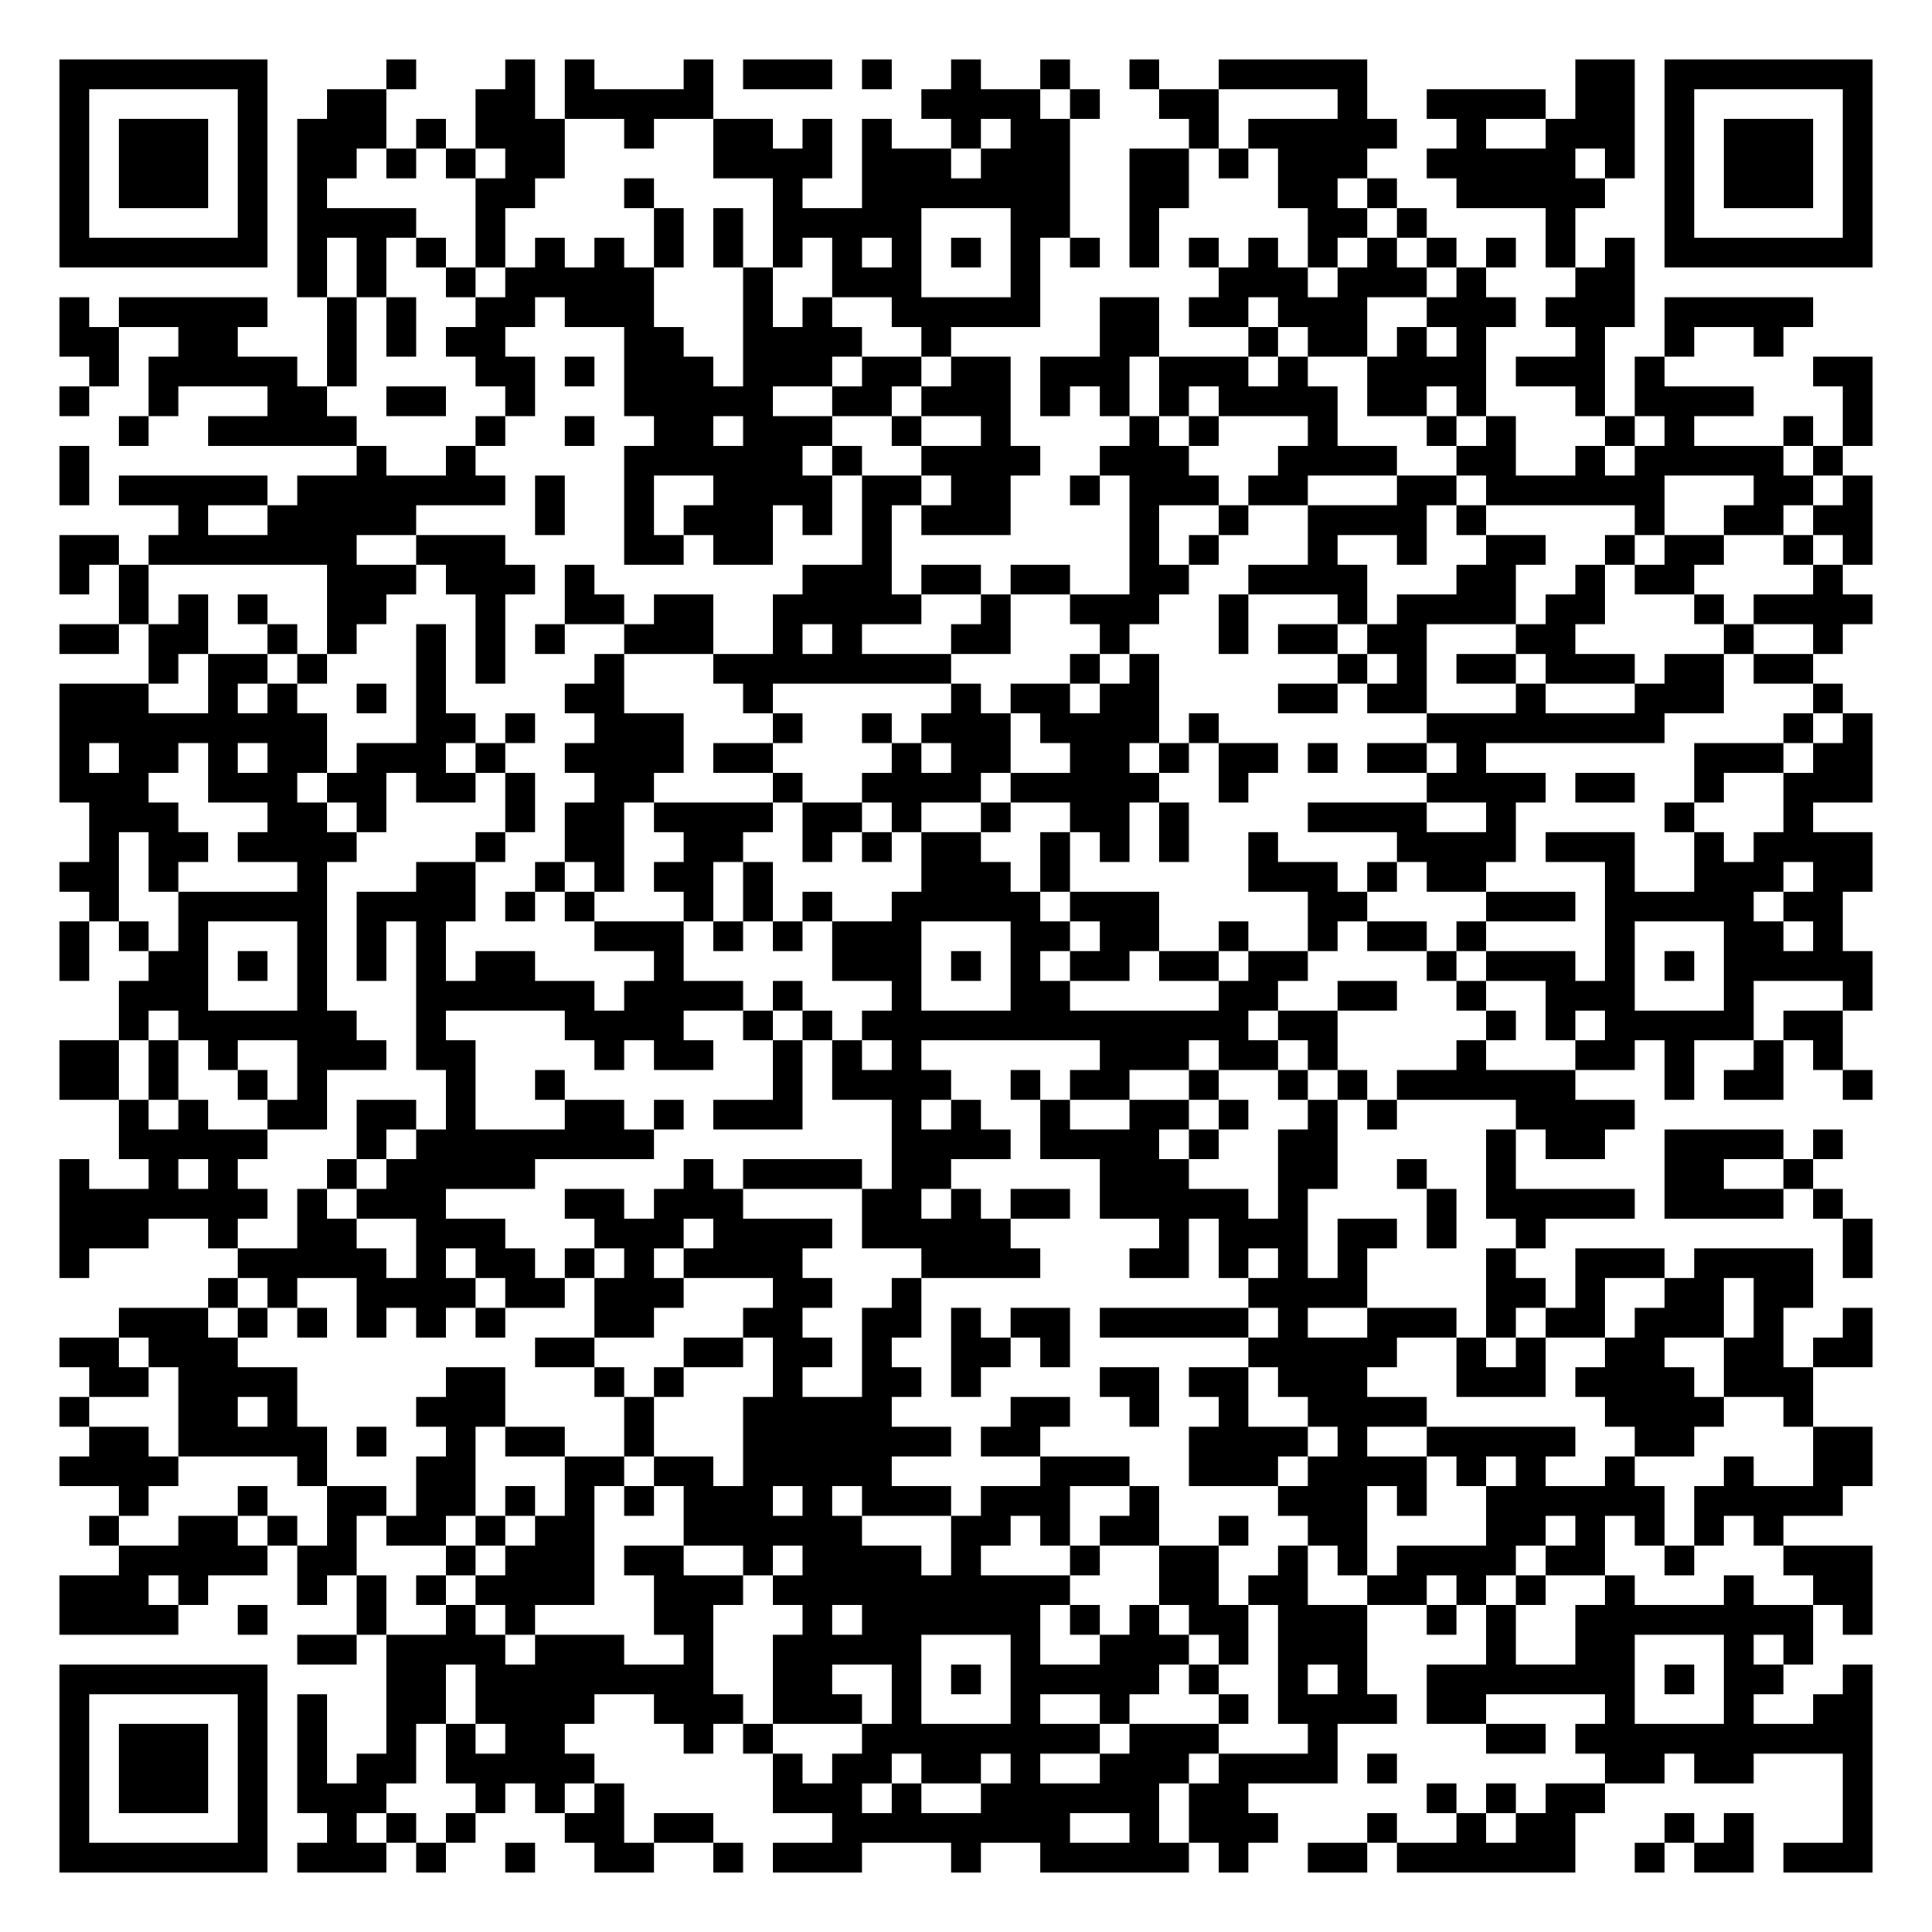
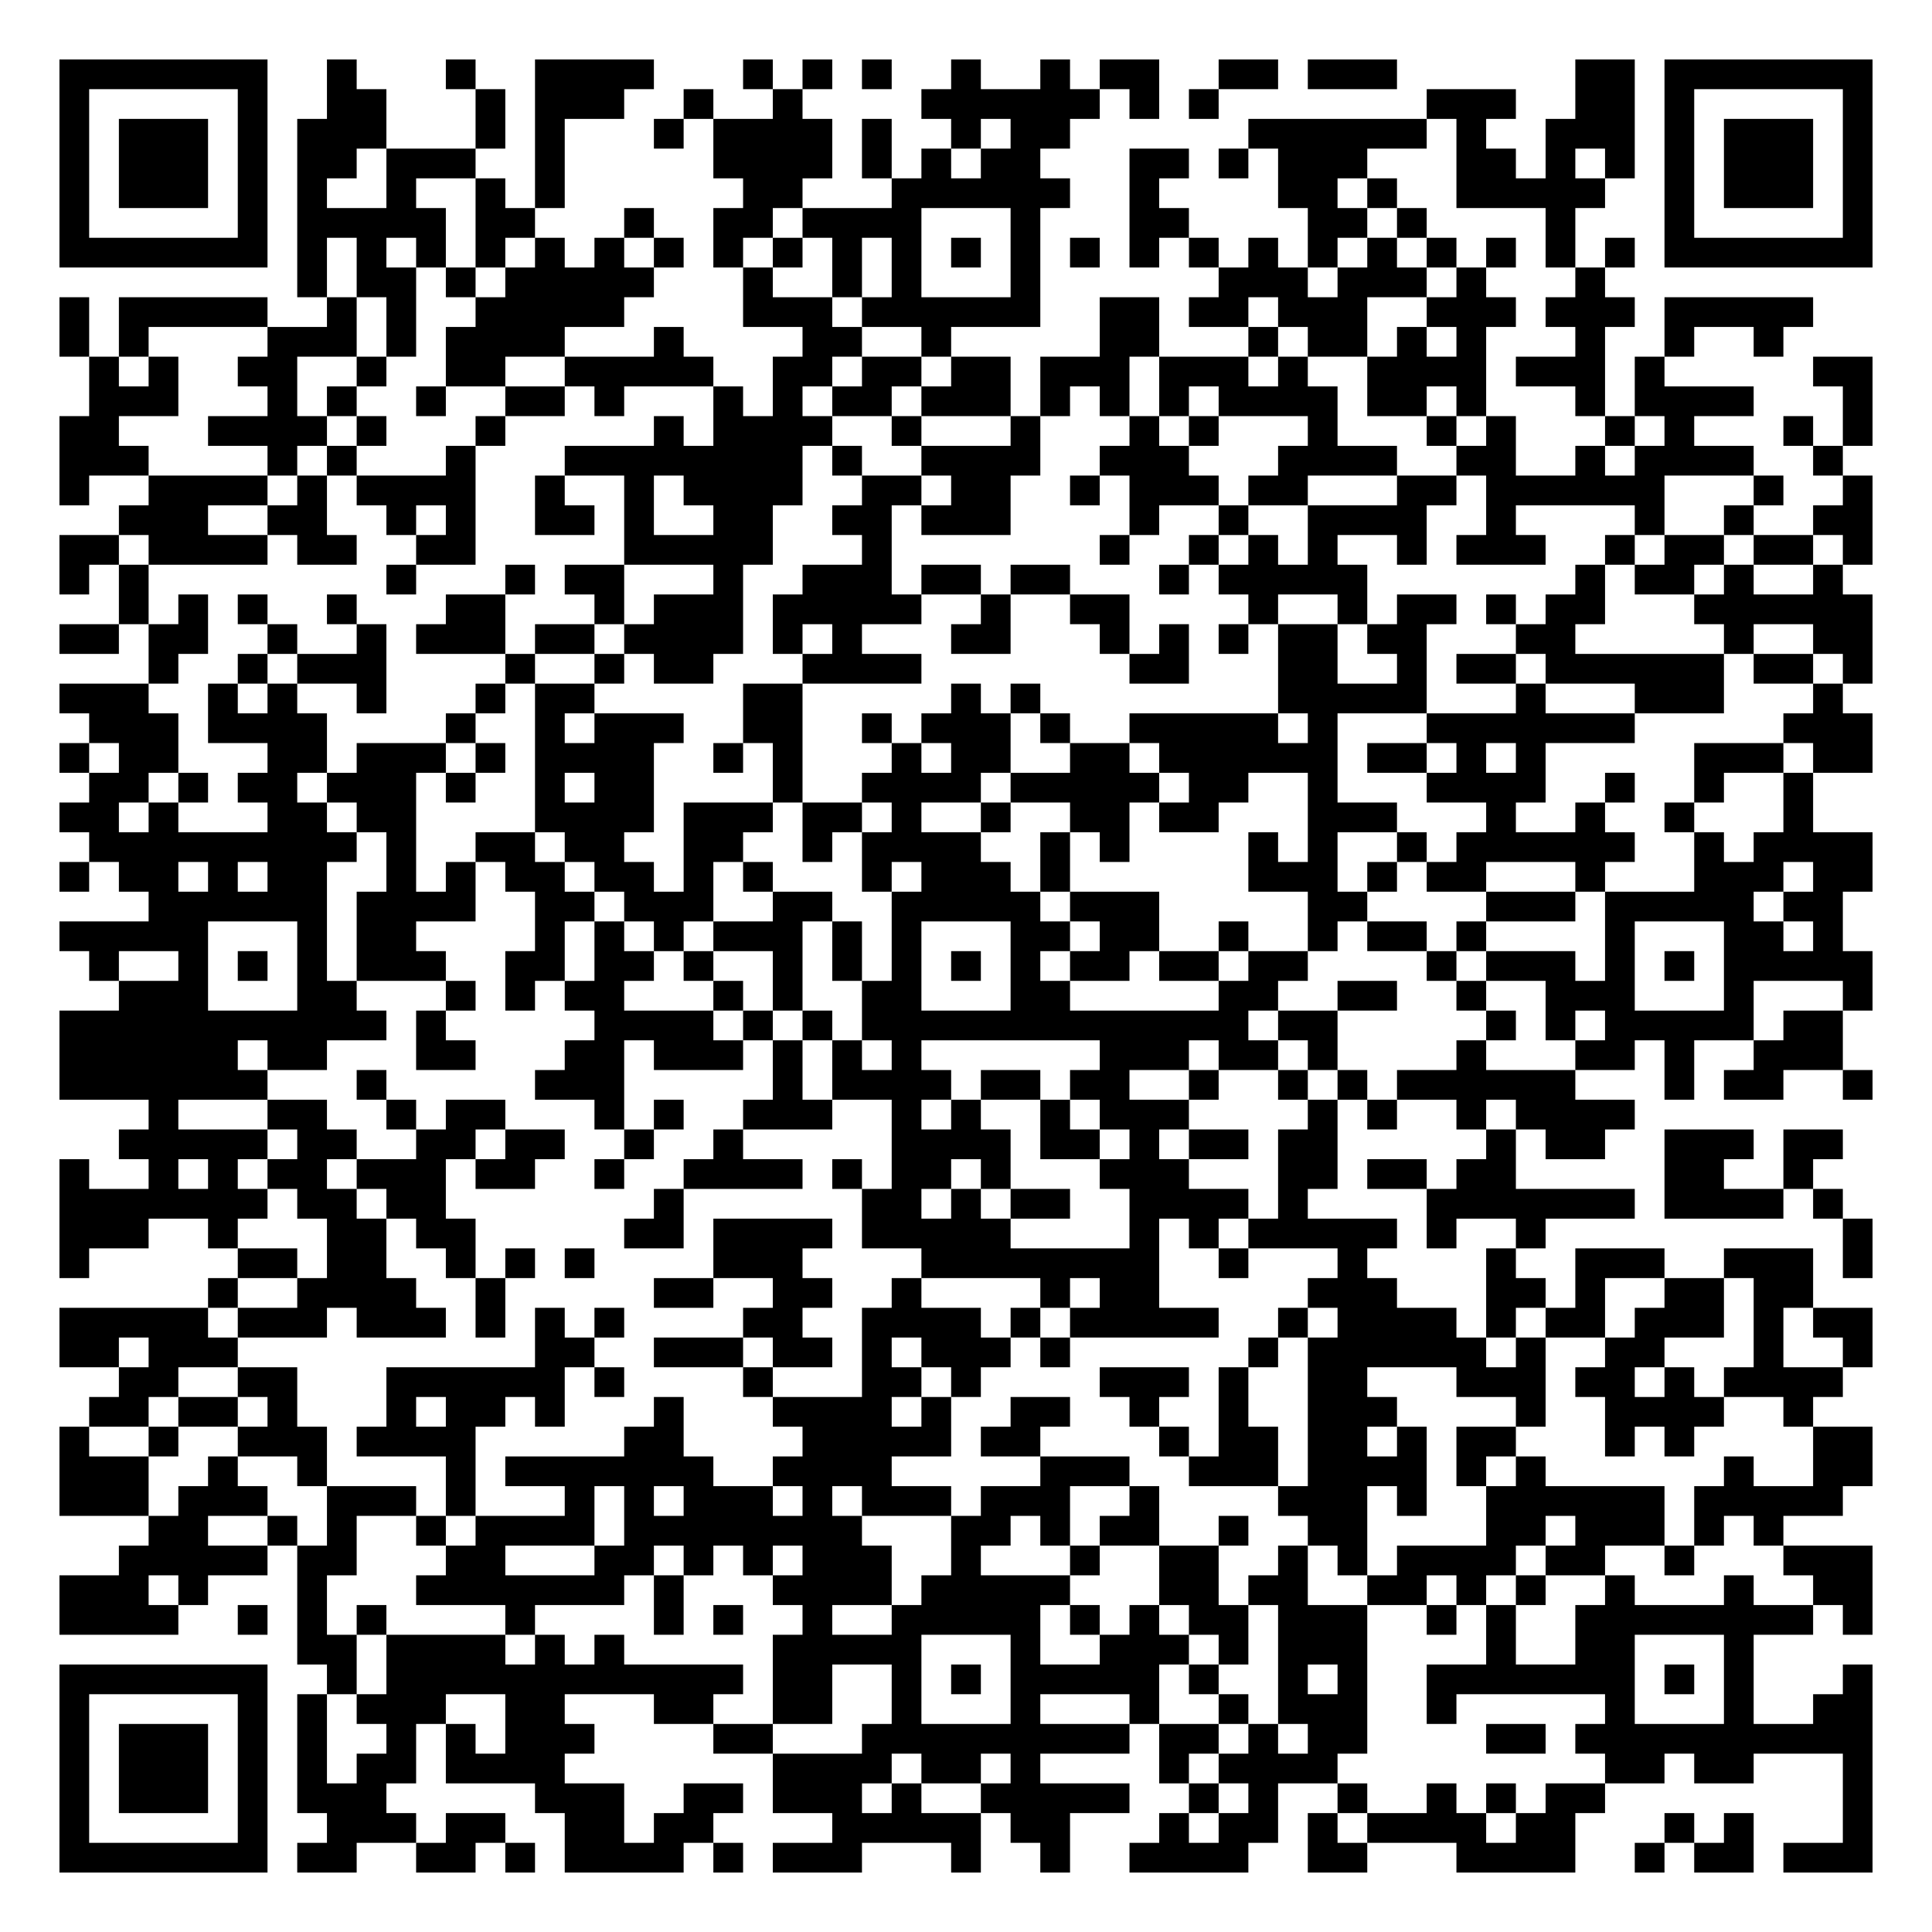
<svg xmlns="http://www.w3.org/2000/svg" width="260" height="260" class="segno">
  <g transform="scale(4)">
    <path fill="#fff" d="M0 0h65v65h-65z" />
-     <path class="qrline" stroke="#000" d="M2 2.5h7m4 0h1m3 0h1m1 0h1m3 0h1m1 0h3m1 0h1m2 0h1m2 0h1m2 0h1m2 0h5m7 0h2m1 0h7m-61 1h1m5 0h1m2 0h2m3 0h2m1 0h5m7 0h4m1 0h1m2 0h2m4 0h1m2 0h4m1 0h2m1 0h1m5 0h1m-61 1h1m1 0h3m1 0h1m1 0h3m1 0h1m1 0h3m2 0h1m2 0h2m1 0h1m1 0h1m2 0h1m1 0h2m4 0h1m1 0h5m2 0h1m2 0h3m1 0h1m1 0h3m1 0h1m-61 1h1m1 0h3m1 0h1m1 0h2m1 0h1m1 0h1m1 0h2m5 0h4m1 0h3m1 0h3m2 0h2m1 0h1m1 0h3m2 0h5m1 0h1m1 0h1m1 0h3m1 0h1m-61 1h1m1 0h3m1 0h1m1 0h1m5 0h2m3 0h1m4 0h1m2 0h7m2 0h2m3 0h2m1 0h1m2 0h5m2 0h1m1 0h3m1 0h1m-61 1h1m5 0h1m1 0h4m2 0h1m5 0h1m1 0h1m1 0h5m3 0h2m2 0h1m5 0h2m1 0h1m4 0h1m3 0h1m5 0h1m-61 1h7m1 0h1m1 0h1m1 0h1m1 0h1m1 0h1m1 0h1m1 0h1m1 0h1m1 0h1m1 0h1m1 0h1m1 0h1m1 0h1m1 0h1m1 0h1m1 0h1m1 0h1m1 0h1m1 0h1m1 0h1m1 0h1m1 0h1m1 0h1m1 0h7m-53 1h1m1 0h1m2 0h1m1 0h5m3 0h1m2 0h3m3 0h1m6 0h3m1 0h3m1 0h1m3 0h2m-53 1h1m1 0h5m2 0h1m1 0h1m2 0h2m1 0h3m3 0h1m1 0h1m2 0h5m2 0h2m1 0h2m1 0h3m2 0h3m1 0h3m1 0h5m-59 1h2m2 0h2m3 0h1m1 0h1m1 0h2m4 0h2m2 0h4m2 0h1m5 0h2m3 0h1m1 0h2m1 0h1m1 0h1m3 0h1m2 0h1m2 0h1m-57 1h1m1 0h5m1 0h1m4 0h2m1 0h1m1 0h3m1 0h3m1 0h2m1 0h2m1 0h3m1 0h3m1 0h1m2 0h4m1 0h3m1 0h1m5 0h2m-61 1h1m2 0h1m3 0h2m2 0h2m2 0h1m3 0h5m2 0h2m1 0h3m1 0h1m1 0h1m1 0h1m1 0h4m1 0h2m1 0h1m3 0h1m1 0h4m3 0h1m-59 1h1m2 0h5m4 0h1m2 0h1m2 0h2m1 0h3m2 0h1m2 0h1m4 0h1m1 0h1m3 0h1m3 0h1m1 0h1m3 0h1m1 0h1m3 0h1m1 0h1m-61 1h1m9 0h1m2 0h1m5 0h6m1 0h1m2 0h4m2 0h3m3 0h4m2 0h2m2 0h1m1 0h5m1 0h1m-60 1h1m1 0h5m1 0h7m1 0h1m2 0h1m2 0h4m1 0h2m1 0h2m2 0h1m1 0h3m1 0h2m3 0h2m1 0h6m3 0h2m1 0h1m-57 1h1m2 0h5m4 0h1m2 0h1m1 0h3m1 0h1m1 0h1m1 0h3m4 0h1m2 0h1m2 0h4m1 0h1m5 0h1m2 0h2m1 0h2m-61 1h2m1 0h7m2 0h3m4 0h2m1 0h2m3 0h1m8 0h1m1 0h1m3 0h1m2 0h1m2 0h2m2 0h1m1 0h2m2 0h1m1 0h1m-61 1h1m1 0h1m6 0h3m1 0h3m1 0h1m7 0h3m1 0h2m1 0h2m2 0h2m2 0h4m3 0h2m2 0h1m1 0h2m4 0h1m-58 1h1m1 0h1m1 0h1m2 0h2m3 0h1m2 0h2m1 0h2m2 0h5m2 0h1m2 0h3m2 0h1m3 0h1m1 0h4m1 0h2m3 0h1m1 0h4m-61 1h2m1 0h2m2 0h1m1 0h1m2 0h1m1 0h1m1 0h1m2 0h3m2 0h1m1 0h1m3 0h2m3 0h1m3 0h1m1 0h2m1 0h2m3 0h2m5 0h1m2 0h1m-57 1h1m1 0h2m1 0h1m3 0h1m1 0h1m3 0h1m3 0h8m4 0h1m1 0h1m6 0h1m1 0h1m1 0h2m1 0h3m1 0h2m1 0h2m-59 1h3m2 0h1m1 0h1m2 0h1m1 0h1m4 0h2m4 0h1m6 0h1m1 0h2m1 0h2m4 0h2m1 0h2m3 0h1m3 0h3m3 0h1m-60 1h9m3 0h2m1 0h1m2 0h3m3 0h1m2 0h1m1 0h3m1 0h4m1 0h1m7 0h8m4 0h1m1 0h1m-61 1h1m1 0h2m1 0h1m1 0h2m1 0h3m1 0h1m2 0h4m1 0h2m4 0h1m1 0h2m2 0h2m1 0h1m1 0h2m1 0h1m1 0h2m1 0h1m7 0h3m1 0h2m-61 1h3m2 0h3m1 0h2m1 0h2m1 0h1m2 0h2m4 0h1m2 0h4m1 0h5m2 0h1m6 0h4m1 0h2m2 0h1m2 0h3m-60 1h3m3 0h2m1 0h1m4 0h1m1 0h2m1 0h4m1 0h2m1 0h1m2 0h1m2 0h2m1 0h1m4 0h4m2 0h1m5 0h1m3 0h1m-58 1h1m1 0h2m1 0h4m4 0h1m2 0h2m2 0h2m2 0h1m1 0h1m1 0h2m2 0h1m1 0h1m1 0h1m2 0h1m4 0h4m1 0h3m2 0h1m1 0h4m-61 1h2m1 0h1m4 0h1m3 0h2m2 0h1m1 0h1m1 0h2m1 0h1m5 0h3m1 0h1m6 0h3m1 0h1m1 0h2m4 0h1m2 0h3m1 0h2m-60 1h1m2 0h5m1 0h4m1 0h1m1 0h1m3 0h1m1 0h1m1 0h1m2 0h5m1 0h3m5 0h2m4 0h3m1 0h5m1 0h2m-60 1h1m1 0h1m1 0h1m3 0h1m1 0h1m1 0h1m5 0h3m1 0h1m1 0h1m1 0h3m3 0h2m1 0h2m2 0h1m2 0h1m1 0h2m1 0h1m4 0h1m3 0h2m1 0h1m-60 1h1m2 0h2m1 0h1m1 0h1m1 0h1m1 0h1m1 0h2m4 0h1m5 0h3m1 0h1m1 0h1m1 0h2m1 0h2m1 0h2m4 0h1m1 0h3m1 0h1m1 0h1m1 0h5m-59 1h3m3 0h1m3 0h6m1 0h4m1 0h1m3 0h1m3 0h2m5 0h2m2 0h2m2 0h1m2 0h3m3 0h1m3 0h1m-59 1h1m1 0h6m2 0h1m4 0h4m2 0h1m1 0h1m1 0h13m1 0h2m5 0h1m1 0h1m1 0h5m1 0h2m-60 1h2m1 0h1m1 0h1m2 0h3m1 0h2m4 0h1m1 0h2m2 0h1m1 0h1m1 0h1m6 0h3m1 0h2m1 0h1m4 0h1m3 0h2m1 0h1m2 0h1m1 0h1m-60 1h2m1 0h1m2 0h1m1 0h1m4 0h1m2 0h1m7 0h1m1 0h4m2 0h1m1 0h2m2 0h1m2 0h1m1 0h1m1 0h6m3 0h1m1 0h2m2 0h1m-59 1h1m1 0h1m2 0h2m1 0h2m1 0h1m3 0h2m1 0h1m1 0h3m3 0h1m1 0h1m2 0h1m2 0h2m1 0h1m2 0h1m1 0h1m4 0h4m-51 1h5m3 0h1m1 0h8m8 0h4m1 0h4m1 0h1m2 0h2m5 0h1m1 0h2m2 0h4m1 0h1m-60 1h1m2 0h1m1 0h1m3 0h1m1 0h5m5 0h1m1 0h4m1 0h2m5 0h3m3 0h2m2 0h1m2 0h1m5 0h2m2 0h1m-59 1h7m1 0h1m1 0h3m4 0h2m1 0h3m4 0h2m1 0h1m1 0h2m1 0h5m1 0h1m4 0h1m1 0h5m1 0h4m1 0h1m-60 1h3m2 0h1m2 0h2m2 0h3m3 0h3m1 0h4m1 0h5m5 0h1m1 0h3m1 0h2m1 0h1m2 0h1m10 0h1m-61 1h1m5 0h5m1 0h1m1 0h2m1 0h1m1 0h1m1 0h4m4 0h4m3 0h2m1 0h1m1 0h1m1 0h1m4 0h1m2 0h3m1 0h4m1 0h1m-56 1h1m1 0h1m2 0h4m1 0h2m1 0h3m3 0h2m2 0h1m11 0h4m4 0h2m1 0h1m2 0h2m1 0h2m-57 1h3m1 0h1m1 0h1m1 0h1m1 0h1m1 0h1m3 0h2m3 0h2m2 0h2m1 0h1m1 0h2m1 0h5m1 0h1m2 0h3m1 0h1m1 0h2m1 0h3m1 0h1m2 0h1m-61 1h2m1 0h3m10 0h2m3 0h2m1 0h2m1 0h1m2 0h2m1 0h1m6 0h5m2 0h1m1 0h1m2 0h2m2 0h2m1 0h2m-60 1h2m1 0h4m5 0h2m3 0h1m1 0h1m3 0h1m2 0h2m1 0h1m4 0h2m1 0h2m1 0h3m3 0h3m1 0h4m1 0h3m-59 1h1m3 0h2m1 0h1m4 0h3m4 0h1m3 0h5m4 0h2m2 0h1m2 0h1m2 0h4m6 0h4m2 0h1m-58 1h2m1 0h5m1 0h1m2 0h1m1 0h2m2 0h1m3 0h7m1 0h2m5 0h4m1 0h1m2 0h5m2 0h2m4 0h2m-61 1h4m4 0h1m3 0h2m3 0h2m1 0h2m1 0h5m5 0h3m2 0h3m1 0h4m1 0h1m1 0h1m2 0h1m3 0h1m2 0h2m-59 1h1m3 0h1m2 0h2m1 0h2m1 0h1m1 0h1m1 0h1m1 0h3m1 0h1m1 0h3m1 0h3m2 0h1m4 0h3m1 0h1m2 0h6m1 0h5m-59 1h1m2 0h2m1 0h1m1 0h1m1 0h2m1 0h1m1 0h2m3 0h6m3 0h2m1 0h1m1 0h2m2 0h1m2 0h2m4 0h2m1 0h1m1 0h1m1 0h1m1 0h1m-56 1h5m1 0h2m3 0h1m1 0h3m1 0h2m2 0h1m1 0h4m1 0h1m3 0h1m2 0h2m2 0h1m1 0h1m1 0h4m1 0h2m2 0h1m3 0h3m-61 1h3m1 0h1m3 0h1m1 0h1m1 0h1m1 0h4m2 0h3m1 0h10m3 0h2m1 0h2m2 0h2m1 0h1m1 0h1m2 0h1m3 0h1m2 0h2m-61 1h4m2 0h1m3 0h1m2 0h1m1 0h1m4 0h2m3 0h1m1 0h6m1 0h1m1 0h1m1 0h2m1 0h3m2 0h1m1 0h1m2 0h8m1 0h1m-53 1h2m1 0h4m1 0h3m2 0h1m2 0h5m3 0h1m2 0h3m1 0h1m1 0h3m4 0h1m2 0h2m3 0h1m1 0h1m-59 1h7m4 0h2m1 0h8m2 0h2m2 0h1m1 0h1m1 0h5m1 0h1m2 0h1m1 0h1m2 0h7m1 0h1m1 0h2m2 0h1m-61 1h1m5 0h1m1 0h1m2 0h2m1 0h4m2 0h3m1 0h3m1 0h1m3 0h1m2 0h1m3 0h1m1 0h4m1 0h2m4 0h1m3 0h1m2 0h2m-61 1h1m1 0h3m1 0h1m1 0h1m2 0h1m1 0h1m1 0h2m4 0h1m1 0h1m3 0h8m1 0h3m3 0h1m5 0h2m1 0h10m-61 1h1m1 0h3m1 0h1m1 0h1m1 0h2m1 0h5m6 0h1m1 0h2m1 0h2m1 0h1m2 0h3m1 0h4m1 0h1m7 0h2m1 0h2m3 0h1m-61 1h1m1 0h3m1 0h1m1 0h3m3 0h1m1 0h1m1 0h1m5 0h3m1 0h1m2 0h6m1 0h2m6 0h1m1 0h1m1 0h2m8 0h1m-61 1h1m5 0h1m2 0h1m1 0h1m1 0h1m3 0h2m1 0h2m4 0h8m2 0h1m1 0h3m3 0h1m2 0h1m1 0h2m3 0h1m1 0h1m3 0h1m-61 1h7m1 0h3m1 0h1m2 0h1m2 0h2m2 0h1m1 0h3m3 0h1m2 0h5m1 0h1m2 0h2m1 0h6m2 0h1m1 0h2m1 0h3" />
+     <path class="qrline" stroke="#000" d="M2 2.5h7m2 0h1m3 0h1m2 0h4m3 0h1m1 0h1m1 0h1m2 0h1m2 0h1m1 0h2m2 0h2m1 0h3m6 0h2m1 0h7m-61 1h1m5 0h1m2 0h2m3 0h1m1 0h3m2 0h1m2 0h1m4 0h6m1 0h1m1 0h1m7 0h3m2 0h2m1 0h1m5 0h1m-61 1h1m1 0h3m1 0h1m1 0h3m3 0h1m1 0h1m3 0h1m1 0h4m1 0h1m2 0h1m1 0h2m6 0h6m1 0h1m2 0h3m1 0h1m1 0h3m1 0h1m-61 1h1m1 0h3m1 0h1m1 0h2m1 0h3m2 0h1m5 0h4m1 0h1m1 0h1m1 0h2m3 0h2m1 0h1m1 0h3m3 0h2m1 0h1m1 0h1m1 0h1m1 0h3m1 0h1m-61 1h1m1 0h3m1 0h1m1 0h1m2 0h1m2 0h1m1 0h1m6 0h2m3 0h6m2 0h1m4 0h2m1 0h1m2 0h5m2 0h1m1 0h3m1 0h1m-61 1h1m5 0h1m1 0h5m1 0h2m3 0h1m2 0h2m1 0h4m3 0h1m3 0h2m4 0h2m1 0h1m4 0h1m3 0h1m5 0h1m-61 1h7m1 0h1m1 0h1m1 0h1m1 0h1m1 0h1m1 0h1m1 0h1m1 0h1m1 0h1m1 0h1m1 0h1m1 0h1m1 0h1m1 0h1m1 0h1m1 0h1m1 0h1m1 0h1m1 0h1m1 0h1m1 0h1m1 0h1m1 0h1m1 0h7m-53 1h1m1 0h2m1 0h1m1 0h5m3 0h1m2 0h1m1 0h1m3 0h1m6 0h3m1 0h3m1 0h1m3 0h1m-52 1h1m1 0h5m2 0h1m1 0h1m2 0h5m4 0h3m1 0h6m2 0h2m1 0h2m1 0h3m2 0h3m1 0h3m1 0h5m-59 1h1m1 0h1m4 0h3m1 0h1m1 0h4m3 0h1m4 0h2m2 0h1m5 0h2m3 0h1m1 0h2m1 0h1m1 0h1m3 0h1m2 0h1m2 0h1m-57 1h1m1 0h1m2 0h2m2 0h1m2 0h2m2 0h5m2 0h2m1 0h2m1 0h2m1 0h3m1 0h3m1 0h1m2 0h4m1 0h3m1 0h1m5 0h2m-60 1h3m3 0h1m1 0h1m2 0h1m2 0h2m1 0h1m3 0h1m1 0h1m1 0h2m1 0h3m1 0h1m1 0h1m1 0h1m1 0h4m1 0h2m1 0h1m3 0h1m1 0h4m3 0h1m-61 1h2m3 0h4m1 0h1m3 0h1m5 0h1m1 0h4m2 0h1m3 0h1m3 0h1m1 0h1m3 0h1m3 0h1m1 0h1m3 0h1m1 0h1m3 0h1m1 0h1m-61 1h3m4 0h1m1 0h1m3 0h1m3 0h8m1 0h1m2 0h4m2 0h3m3 0h4m2 0h2m2 0h1m1 0h4m2 0h1m-60 1h1m2 0h4m1 0h1m1 0h4m2 0h1m2 0h1m1 0h4m2 0h2m1 0h2m2 0h1m1 0h3m1 0h2m3 0h2m1 0h6m3 0h1m2 0h1m-59 1h3m2 0h2m2 0h1m1 0h1m2 0h2m1 0h1m2 0h2m2 0h2m1 0h3m4 0h1m2 0h1m2 0h4m2 0h1m4 0h1m2 0h1m2 0h2m-61 1h2m1 0h4m1 0h2m2 0h2m5 0h5m3 0h1m7 0h1m2 0h1m1 0h1m1 0h1m2 0h1m1 0h3m2 0h1m1 0h2m1 0h2m1 0h1m-61 1h1m1 0h1m8 0h1m3 0h1m1 0h2m3 0h1m2 0h3m1 0h2m1 0h2m3 0h1m1 0h5m7 0h1m1 0h2m1 0h1m2 0h1m-58 1h1m1 0h1m1 0h1m2 0h1m3 0h2m3 0h1m1 0h3m1 0h5m2 0h1m2 0h2m4 0h1m2 0h1m1 0h2m1 0h1m1 0h2m3 0h6m-61 1h2m1 0h2m2 0h1m2 0h1m1 0h3m1 0h2m1 0h4m1 0h1m1 0h1m3 0h2m3 0h1m1 0h1m1 0h1m1 0h2m1 0h2m3 0h2m5 0h1m2 0h2m-58 1h1m2 0h1m1 0h3m4 0h1m2 0h1m1 0h2m3 0h4m7 0h2m3 0h2m2 0h1m1 0h2m1 0h6m1 0h2m1 0h1m-61 1h3m2 0h1m1 0h1m2 0h1m3 0h1m1 0h2m5 0h2m5 0h1m1 0h1m8 0h5m3 0h1m3 0h3m3 0h1m-59 1h3m1 0h4m4 0h1m2 0h1m1 0h3m2 0h2m2 0h1m1 0h3m1 0h1m2 0h5m1 0h1m3 0h7m5 0h3m-61 1h1m1 0h2m3 0h2m1 0h3m1 0h1m1 0h4m2 0h1m1 0h1m3 0h1m1 0h2m2 0h2m1 0h6m1 0h2m1 0h1m1 0h1m5 0h3m1 0h2m-60 1h2m1 0h1m1 0h2m1 0h3m1 0h1m2 0h1m1 0h2m4 0h1m2 0h4m1 0h5m1 0h2m2 0h1m3 0h4m2 0h1m2 0h1m2 0h1m-59 1h2m1 0h1m3 0h2m1 0h2m4 0h4m1 0h3m1 0h2m1 0h1m2 0h1m2 0h2m1 0h2m3 0h3m3 0h1m2 0h1m2 0h1m3 0h1m-58 1h9m1 0h1m2 0h2m1 0h2m2 0h2m2 0h1m1 0h4m2 0h1m1 0h1m4 0h1m1 0h1m2 0h1m1 0h6m2 0h1m1 0h4m-61 1h1m1 0h2m1 0h1m1 0h2m2 0h1m1 0h1m1 0h2m1 0h2m1 0h1m1 0h1m3 0h1m1 0h3m1 0h1m6 0h3m1 0h1m1 0h2m3 0h1m3 0h3m1 0h2m-58 1h6m1 0h4m2 0h2m1 0h3m2 0h2m2 0h5m1 0h3m5 0h2m4 0h3m1 0h5m1 0h2m-60 1h5m3 0h1m1 0h2m4 0h1m1 0h1m1 0h1m1 0h3m1 0h1m1 0h1m3 0h2m1 0h2m2 0h1m2 0h1m1 0h2m1 0h1m4 0h1m3 0h2m1 0h1m-59 1h1m2 0h1m1 0h1m1 0h1m1 0h3m2 0h2m1 0h2m1 0h1m2 0h1m1 0h1m1 0h1m1 0h1m1 0h1m1 0h2m1 0h2m1 0h2m4 0h1m1 0h3m1 0h1m1 0h1m1 0h5m-59 1h3m3 0h2m3 0h1m1 0h1m1 0h2m3 0h1m1 0h1m2 0h2m3 0h2m5 0h2m2 0h2m2 0h1m2 0h3m3 0h1m3 0h1m-61 1h11m1 0h1m5 0h4m1 0h1m1 0h1m1 0h13m1 0h2m5 0h1m1 0h1m1 0h5m1 0h2m-60 1h6m1 0h2m3 0h2m3 0h2m1 0h3m1 0h1m1 0h1m1 0h1m6 0h3m1 0h2m1 0h1m4 0h1m3 0h2m1 0h1m2 0h3m-60 1h7m3 0h1m5 0h3m5 0h1m1 0h4m1 0h2m1 0h2m2 0h1m2 0h1m1 0h1m1 0h6m3 0h1m1 0h2m2 0h1m-58 1h1m3 0h2m2 0h1m1 0h2m3 0h1m1 0h1m2 0h3m2 0h1m1 0h1m2 0h1m1 0h3m4 0h1m1 0h1m2 0h1m1 0h4m-51 1h5m1 0h2m2 0h2m1 0h2m2 0h1m2 0h1m5 0h4m1 0h2m1 0h1m1 0h2m1 0h2m5 0h1m1 0h2m2 0h3m1 0h2m-60 1h1m2 0h1m1 0h1m1 0h2m1 0h3m1 0h2m2 0h1m2 0h4m1 0h1m1 0h2m1 0h1m3 0h3m3 0h2m1 0h2m1 0h2m5 0h2m2 0h1m-59 1h7m1 0h2m1 0h2m7 0h1m6 0h2m1 0h1m1 0h2m2 0h4m1 0h1m4 0h7m1 0h4m1 0h1m-60 1h3m2 0h1m3 0h2m1 0h2m5 0h2m1 0h4m1 0h5m4 0h1m1 0h1m1 0h5m1 0h1m2 0h1m10 0h1m-61 1h1m5 0h2m1 0h2m2 0h1m1 0h1m1 0h1m4 0h3m4 0h8m2 0h1m3 0h1m4 0h1m2 0h3m2 0h3m1 0h1m-56 1h1m2 0h4m2 0h1m5 0h2m2 0h2m2 0h1m4 0h1m1 0h2m5 0h3m3 0h2m1 0h1m2 0h2m1 0h2m-59 1h5m1 0h3m1 0h3m1 0h1m1 0h1m1 0h1m4 0h2m2 0h4m1 0h1m1 0h5m2 0h1m1 0h4m1 0h1m1 0h2m1 0h3m1 0h1m1 0h2m-61 1h2m1 0h3m10 0h2m2 0h3m1 0h2m1 0h1m1 0h3m1 0h1m6 0h1m1 0h6m1 0h1m2 0h2m3 0h1m2 0h1m-59 1h2m2 0h2m3 0h6m1 0h1m4 0h1m3 0h2m1 0h1m4 0h3m1 0h1m2 0h2m3 0h3m1 0h2m1 0h1m1 0h4m-59 1h2m1 0h2m1 0h1m3 0h1m1 0h2m1 0h1m3 0h1m3 0h4m1 0h1m2 0h2m2 0h1m2 0h1m2 0h3m4 0h1m2 0h4m2 0h1m-59 1h1m2 0h1m2 0h3m1 0h4m5 0h2m4 0h5m1 0h2m4 0h1m1 0h2m1 0h2m1 0h1m1 0h2m3 0h1m1 0h1m4 0h2m-61 1h3m2 0h1m2 0h1m4 0h1m1 0h7m2 0h4m5 0h3m2 0h3m1 0h4m1 0h1m1 0h1m6 0h1m2 0h2m-61 1h3m1 0h3m2 0h3m1 0h1m3 0h1m1 0h1m1 0h3m1 0h1m1 0h3m1 0h3m2 0h1m4 0h3m1 0h1m2 0h6m1 0h5m-57 1h2m2 0h1m1 0h1m2 0h1m1 0h4m1 0h8m3 0h2m1 0h1m1 0h2m2 0h1m2 0h2m4 0h2m1 0h3m1 0h1m1 0h1m-56 1h5m1 0h2m3 0h2m3 0h2m1 0h1m1 0h1m1 0h3m2 0h1m3 0h1m2 0h2m2 0h1m1 0h1m1 0h4m1 0h2m2 0h1m3 0h3m-61 1h3m1 0h1m3 0h1m3 0h7m1 0h1m3 0h4m1 0h5m3 0h2m1 0h2m2 0h2m1 0h1m1 0h1m2 0h1m3 0h1m2 0h2m-61 1h4m2 0h1m1 0h1m1 0h1m4 0h1m4 0h1m1 0h1m2 0h1m2 0h5m1 0h1m1 0h1m1 0h2m1 0h3m2 0h1m1 0h1m2 0h8m1 0h1m-53 1h2m1 0h4m1 0h1m1 0h1m5 0h5m3 0h1m2 0h3m1 0h1m1 0h3m4 0h1m2 0h2m3 0h1m-57 1h7m2 0h1m1 0h12m1 0h2m2 0h1m1 0h1m1 0h5m1 0h1m2 0h1m1 0h1m2 0h7m1 0h1m1 0h1m3 0h1m-61 1h1m5 0h1m1 0h1m1 0h3m2 0h2m3 0h2m2 0h2m2 0h1m3 0h1m3 0h1m2 0h1m1 0h3m2 0h1m5 0h1m3 0h1m2 0h2m-61 1h1m1 0h3m1 0h1m1 0h1m2 0h1m1 0h1m1 0h3m4 0h2m3 0h9m1 0h2m1 0h1m1 0h2m4 0h2m1 0h10m-61 1h1m1 0h3m1 0h1m1 0h1m1 0h2m1 0h4m7 0h4m1 0h2m1 0h1m4 0h1m1 0h4m9 0h2m1 0h2m3 0h1m-61 1h1m1 0h3m1 0h1m1 0h3m5 0h3m2 0h2m1 0h3m1 0h1m2 0h5m2 0h1m1 0h1m2 0h1m2 0h1m1 0h1m1 0h2m8 0h1m-61 1h1m5 0h1m2 0h3m1 0h2m2 0h2m1 0h2m4 0h5m1 0h2m3 0h1m1 0h2m1 0h1m1 0h4m1 0h2m3 0h1m1 0h1m3 0h1m-61 1h7m1 0h2m2 0h2m1 0h1m1 0h4m1 0h1m1 0h3m3 0h1m2 0h1m2 0h4m2 0h2m3 0h4m2 0h1m1 0h2m1 0h3" />
  </g>
</svg>
